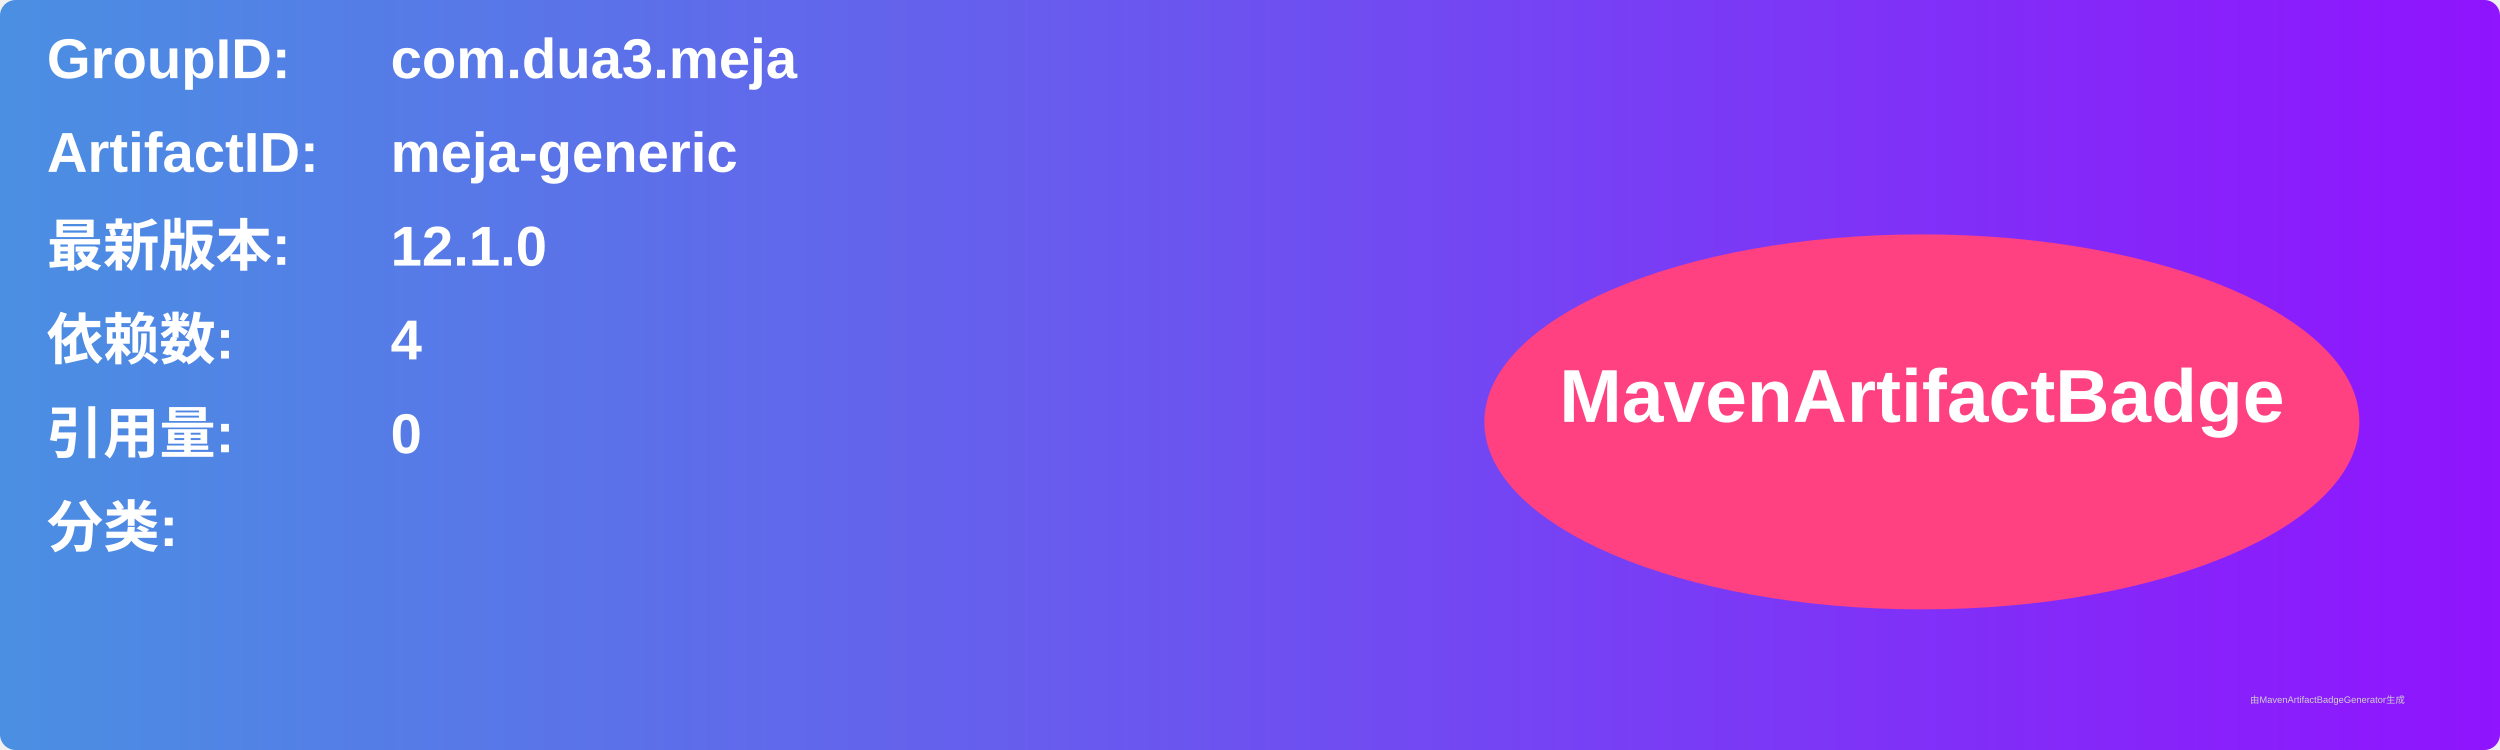
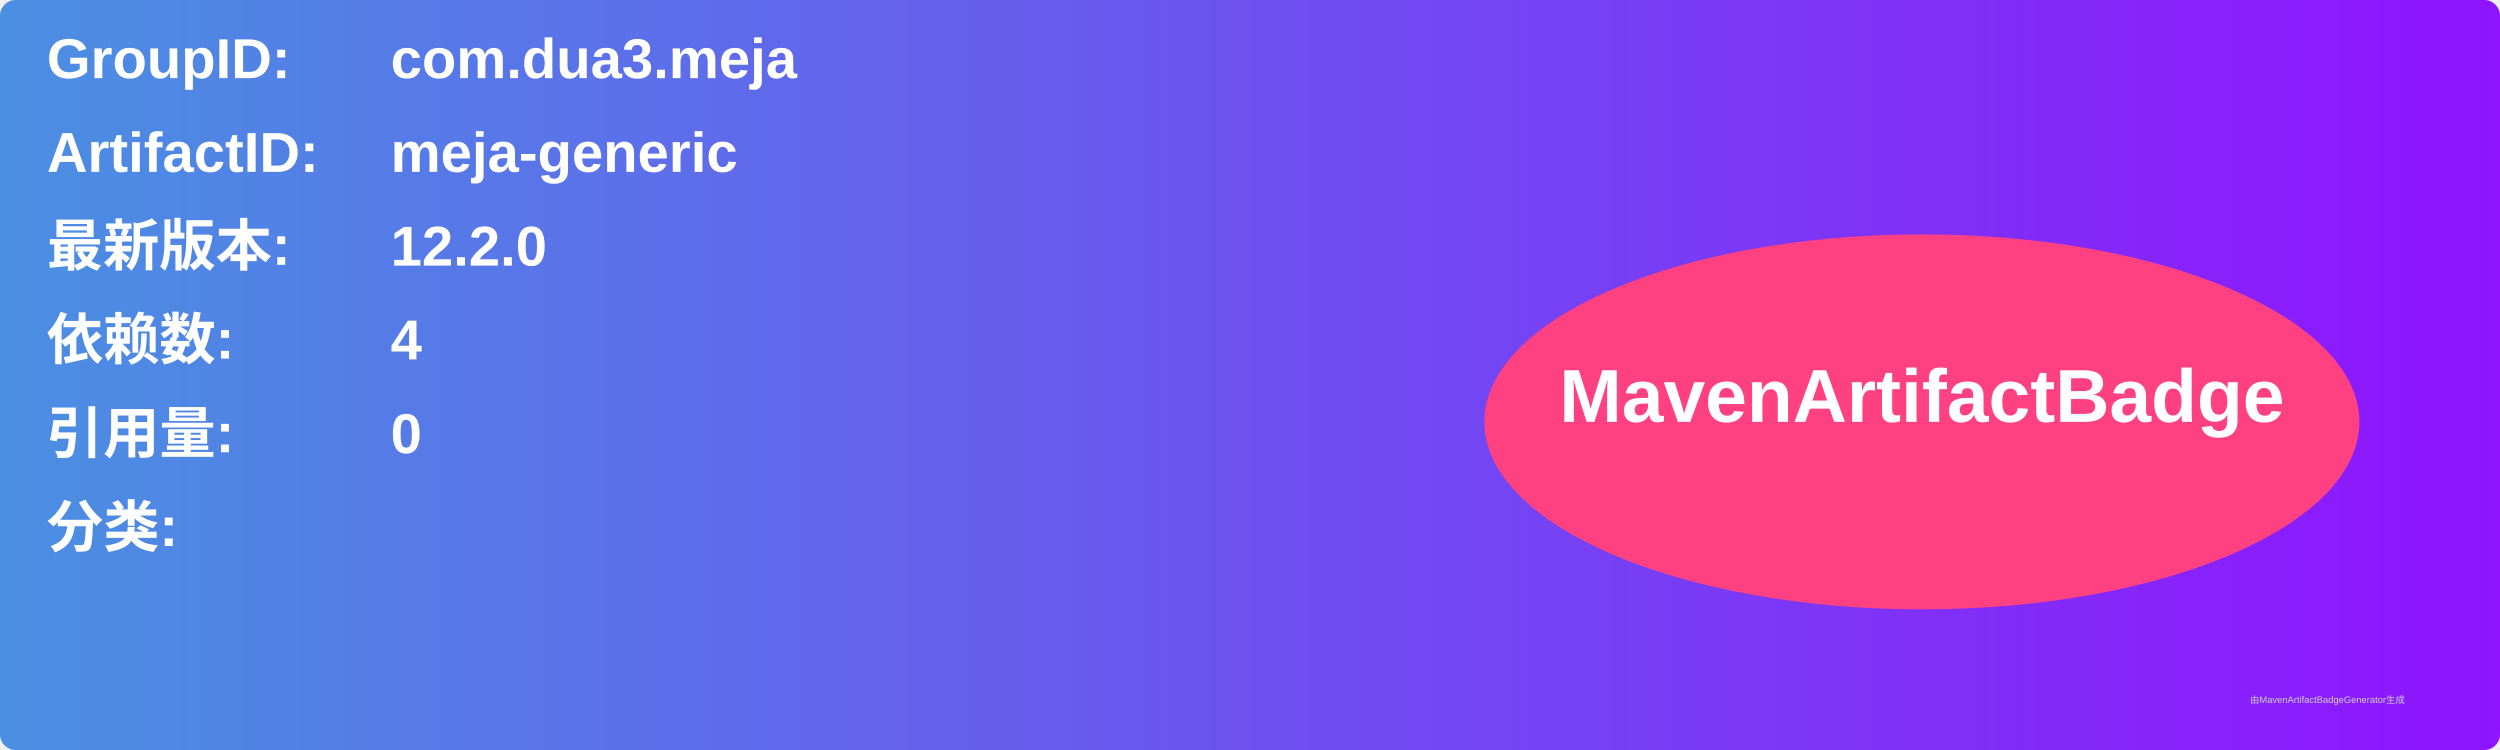
<svg xmlns="http://www.w3.org/2000/svg" width="800" height="240" viewBox="0 0 800 240">
  <linearGradient id="grad" x1="0%" y1="0%" x2="100%" y2="0%">
    <stop offset="0%" stop-color="#4a90e2" />
    <stop offset="100%" stop-color="#9013fe" />
  </linearGradient>
  <rect width="100%" height="100%" rx="5" ry="5" fill="url(#grad)" />
  <g transform="translate(15, 15)">
    <text x="0" y="10" font-family="Arial" font-size="18" fill="white" font-weight="bold" width="260">GroupID:</text>
    <text x="110" y="10" font-family="Arial" font-size="18" fill="white" font-weight="bold" width="460">com.dua3.meja</text>
    <text x="0" y="40" font-family="Arial" font-size="18" fill="white" font-weight="bold" width="260">ArtifactID:</text>
    <text x="110" y="40" font-family="Arial" font-size="18" fill="white" font-weight="bold" width="460">meja-generic</text>
    <text x="0" y="70" font-family="Arial" font-size="18" fill="white" font-weight="bold">最新版本:</text>
    <text x="110" y="70" font-family="Arial" font-size="18" fill="white" font-weight="bold">
-       <tspan font-weight="bold">12.1.0</tspan>
+       <tspan font-weight="bold">12.2.0</tspan>
    </text>
    <text x="0" y="100" font-family="Arial" font-size="18" fill="white" font-weight="bold">依赖数: </text>
    <text x="110" y="100" font-family="Arial" font-size="18" fill="white">
      <tspan font-weight="bold">4</tspan>
    </text>
    <text x="0" y="130" font-family="Arial" font-size="18" fill="white" font-weight="bold">引用量: </text>
    <text x="110" y="130" font-family="Arial" font-size="18" fill="white">
      <tspan font-weight="bold">0</tspan>
    </text>
    <text x="0" y="160" font-family="Arial" font-size="18" fill="white" font-weight="bold">分类:</text>
    <text x="10" y="190" font-family="Arial" font-size="10" fill="white">
      <tspan font-weight="bold" />
    </text>
    <ellipse cx="600" cy="120" rx="140" ry="60" fill="#ff4081" />
    <text x="600" y="120" text-anchor="middle" font-family="Arial" font-size="24" fill="white" font-weight="bold">MavenArtifactBadge</text>
  </g>
  <text x="720" y="225" font-family="Arial" font-size="3" fill="#d0d0d0">由MavenArtifactBadgeGenerator生成</text>
</svg>
